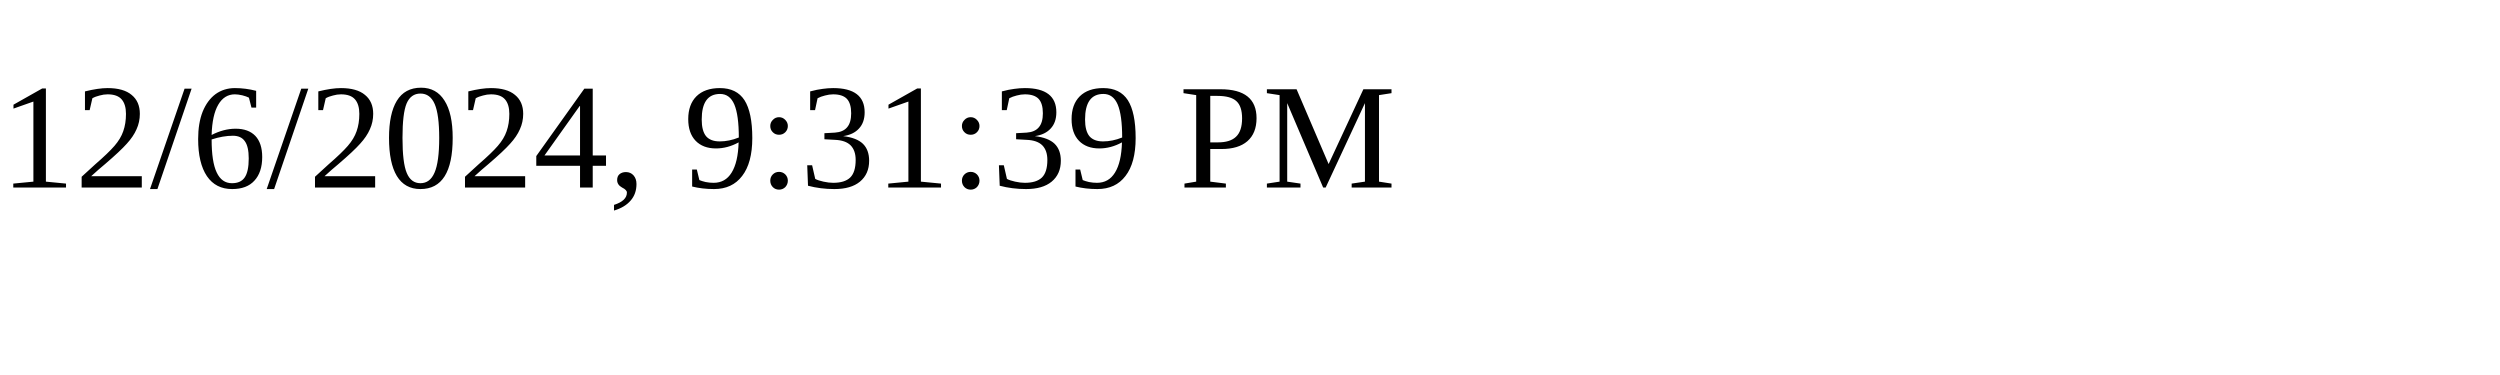
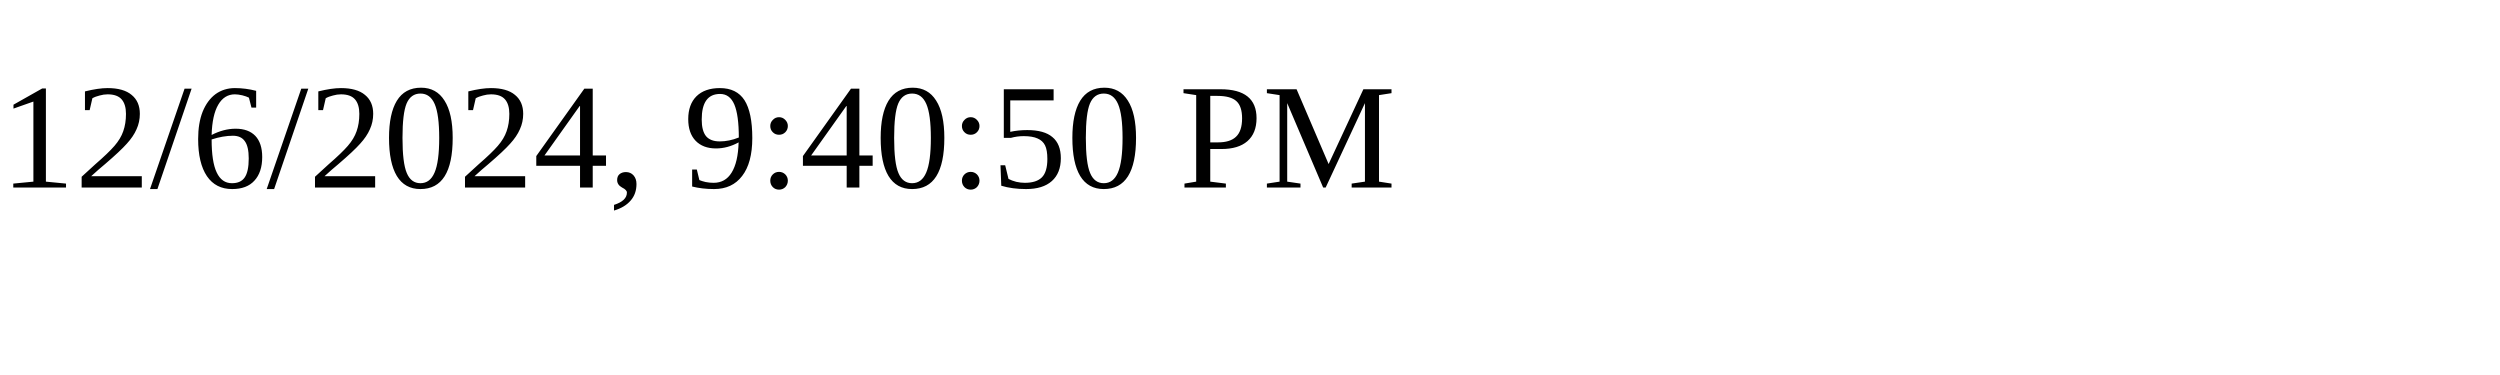
<svg xmlns="http://www.w3.org/2000/svg" height="30" width="200">
-   <text x="0" y="15">12/6/2024, 9:31:39 PM</text>
+   <text x="0" y="15">12/6/2024, 9:40:50 PM</text>
</svg>
